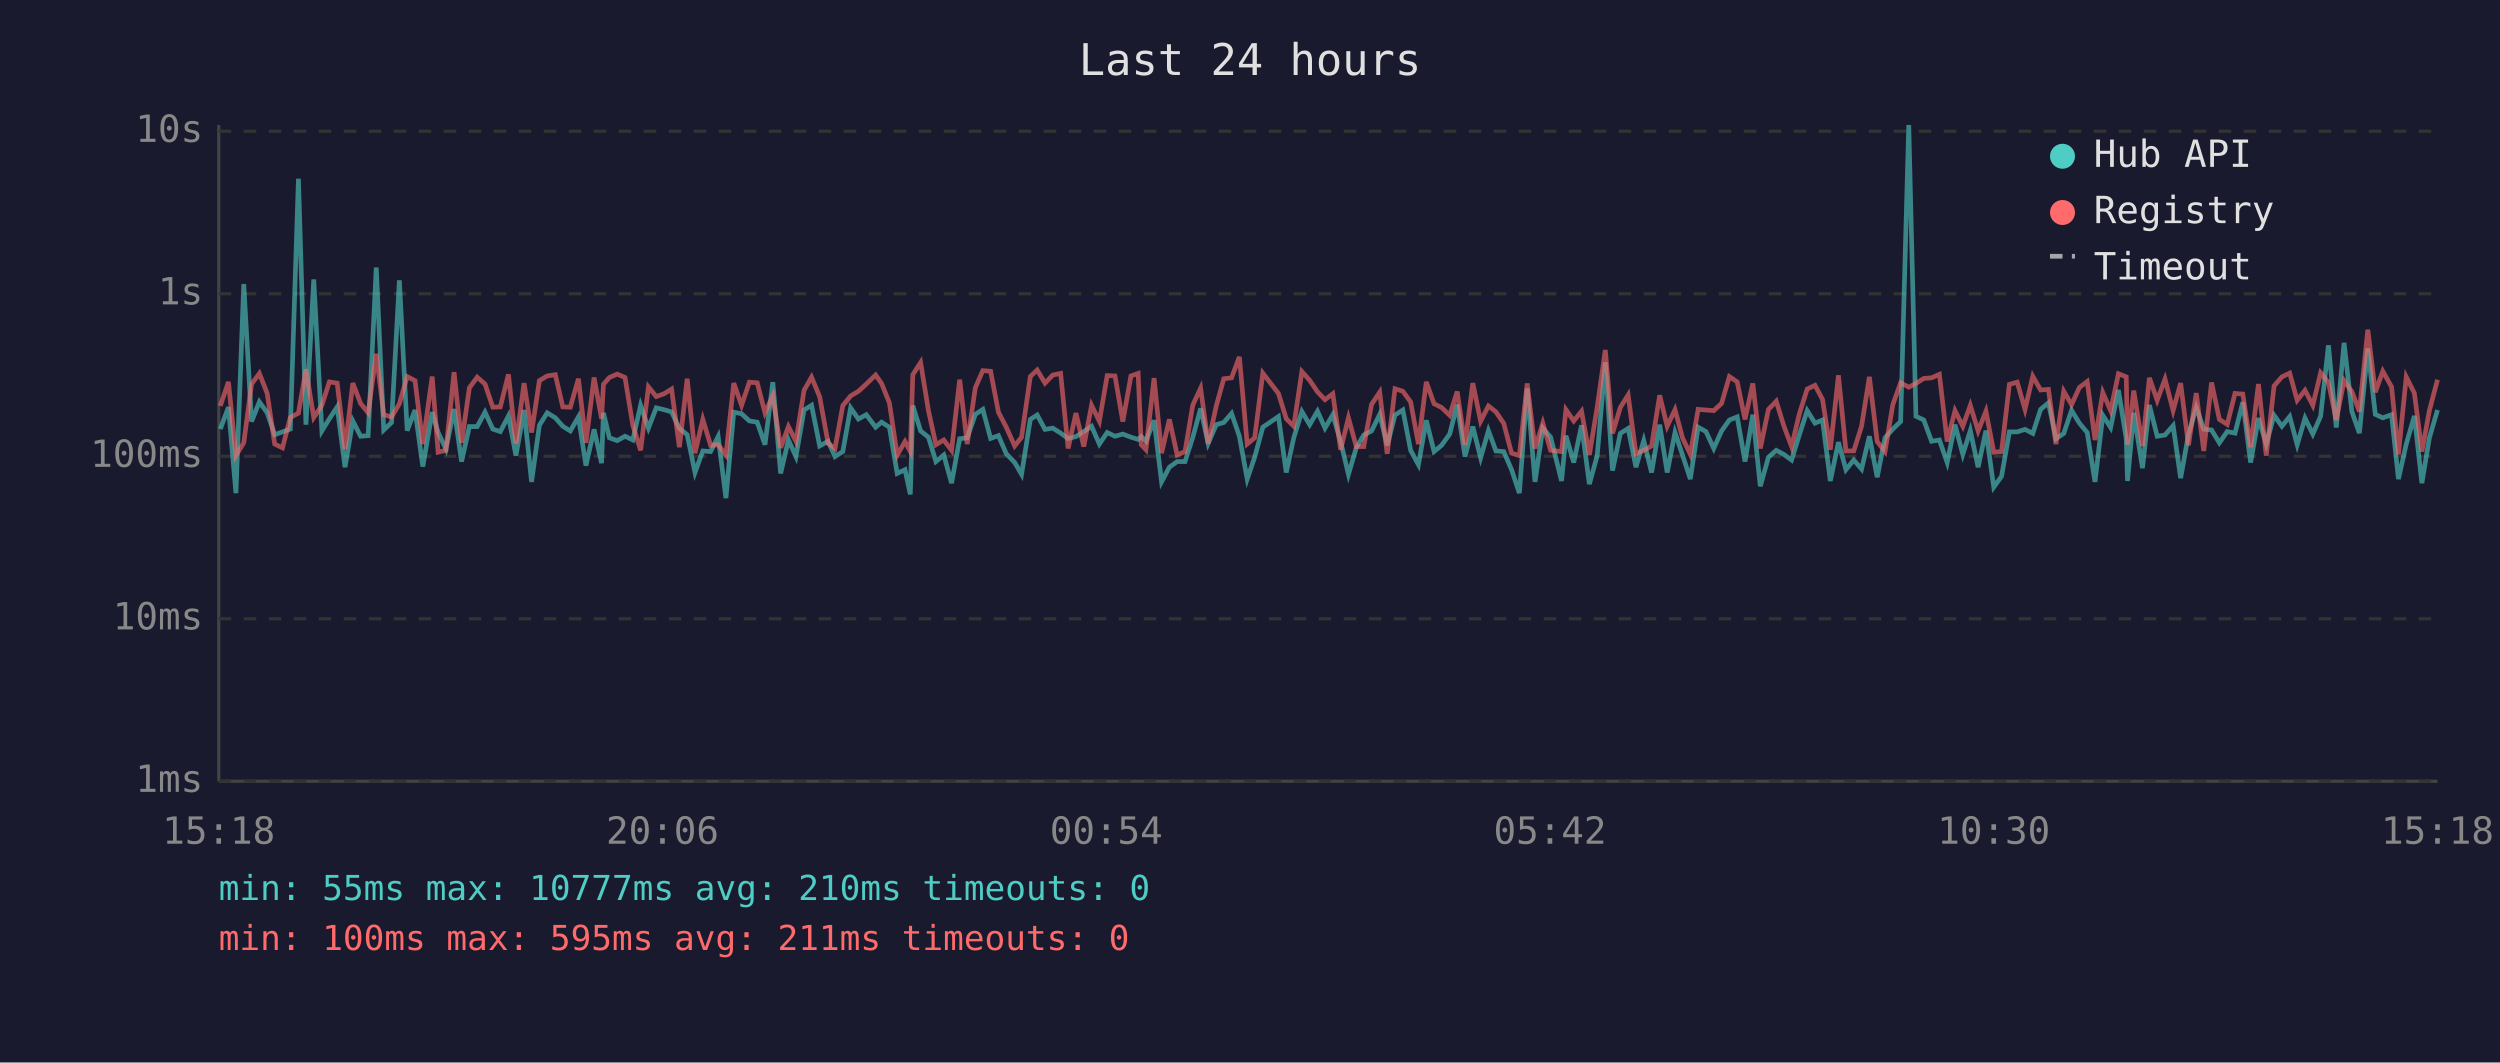
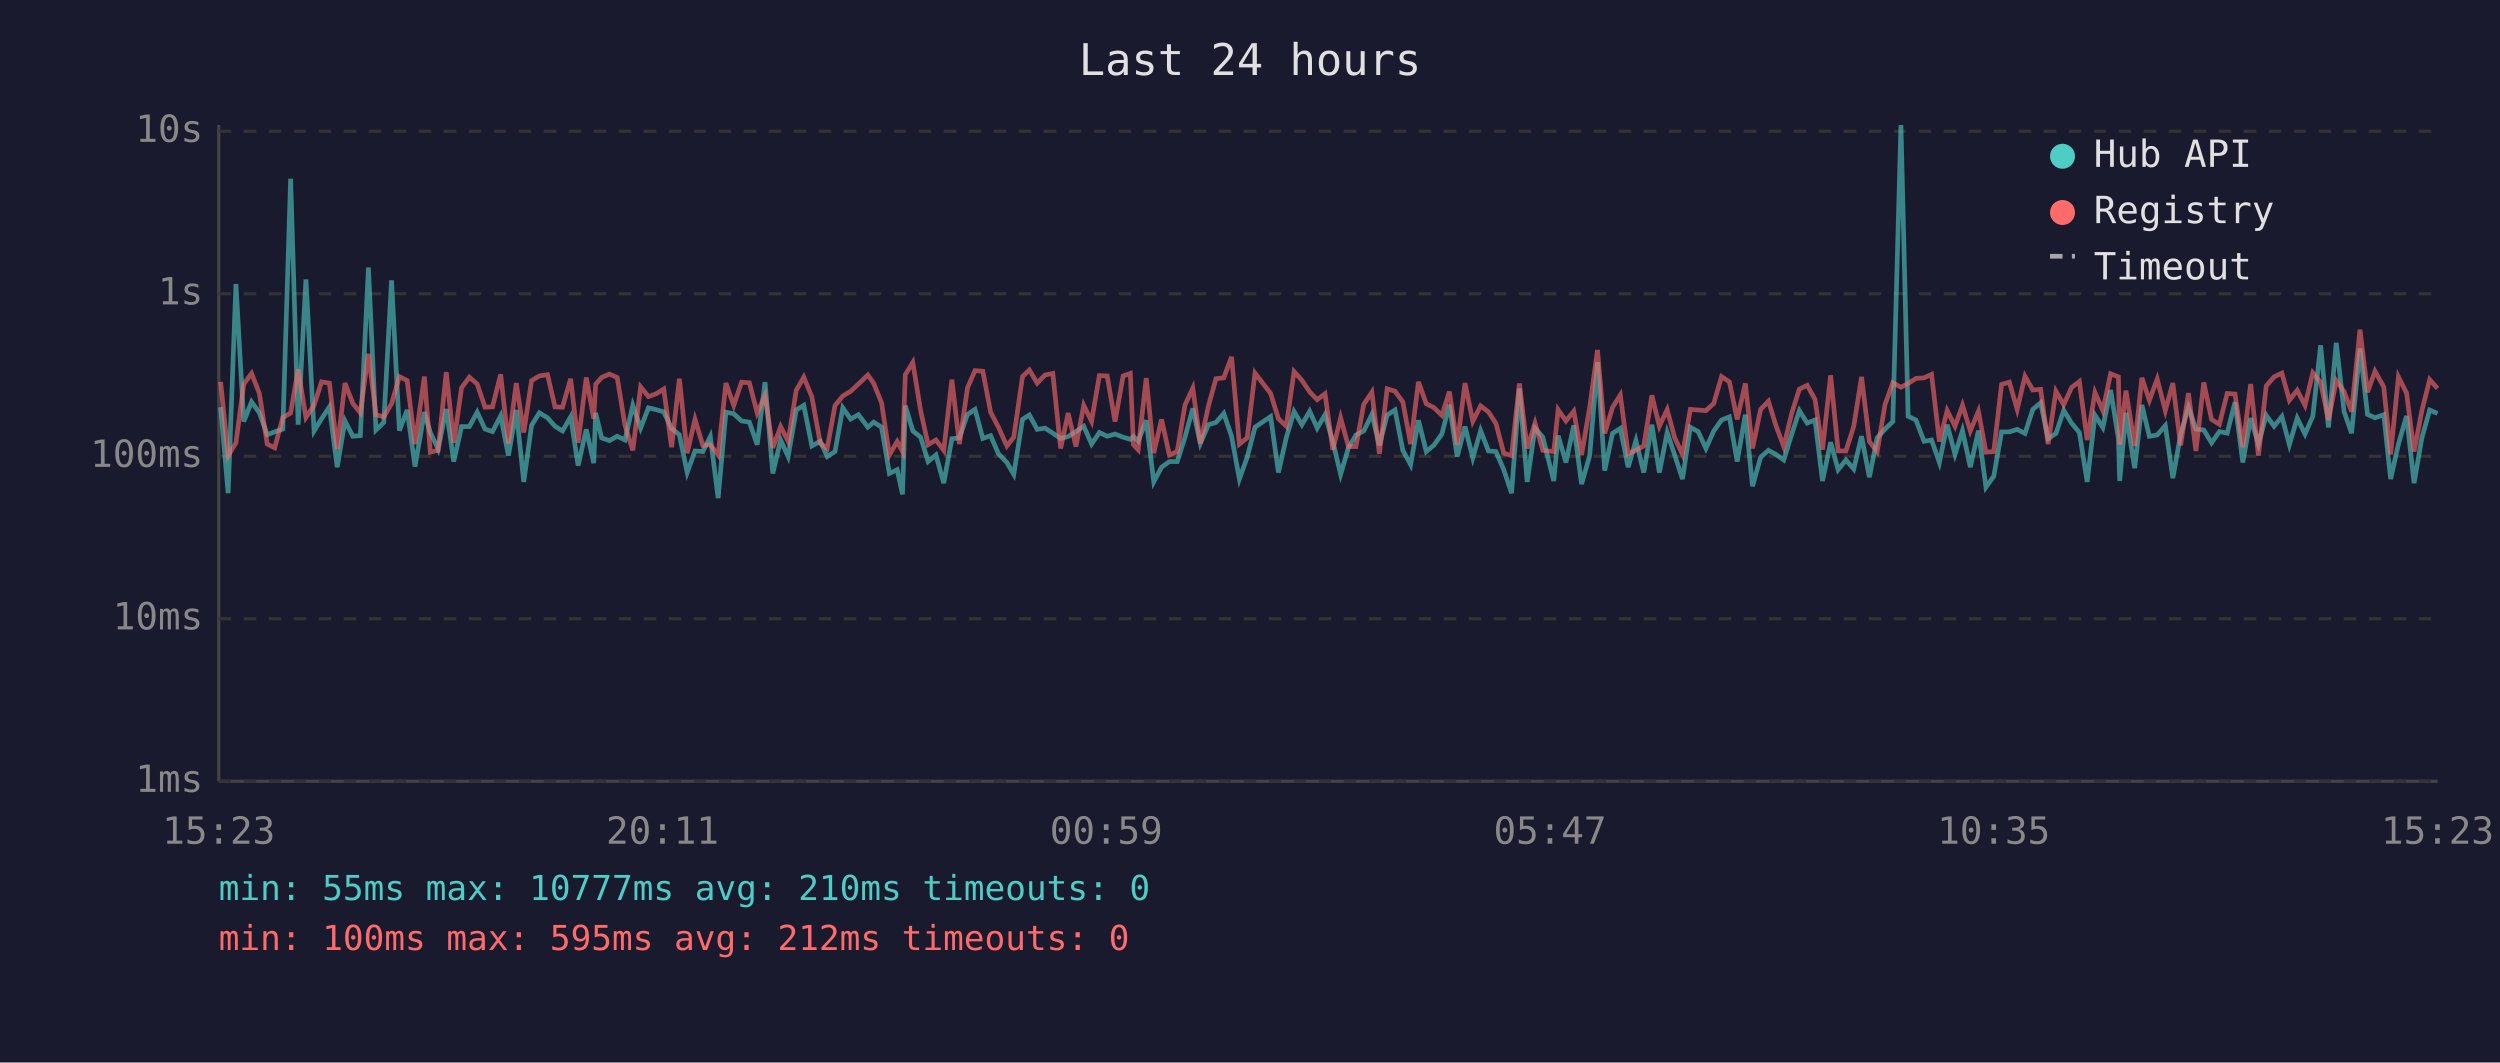
<svg xmlns="http://www.w3.org/2000/svg" viewBox="0 0 800 340" font-family="monospace" font-size="12">
  <rect width="800" height="340" fill="#1a1a2e" />
  <text x="400" y="24" fill="#e0e0e0" font-size="14" text-anchor="middle">Last 24 hours</text>
  <line x1="70" y1="40" x2="70" y2="250" stroke="#444" stroke-width="1" />
  <line x1="70" y1="250" x2="780" y2="250" stroke="#444" stroke-width="1" />
  <line x1="70" y1="250" x2="780" y2="250" stroke="#333" stroke-width="1" stroke-dasharray="4" />
  <text x="65" y="250" fill="#888" text-anchor="end" dominant-baseline="middle">1ms</text>
  <line x1="70" y1="198" x2="780" y2="198" stroke="#333" stroke-width="1" stroke-dasharray="4" />
  <text x="65" y="198" fill="#888" text-anchor="end" dominant-baseline="middle">10ms</text>
  <line x1="70" y1="146" x2="780" y2="146" stroke="#333" stroke-width="1" stroke-dasharray="4" />
  <text x="65" y="146" fill="#888" text-anchor="end" dominant-baseline="middle">100ms</text>
  <line x1="70" y1="94" x2="780" y2="94" stroke="#333" stroke-width="1" stroke-dasharray="4" />
  <text x="65" y="94" fill="#888" text-anchor="end" dominant-baseline="middle">1s</text>
  <line x1="70" y1="42" x2="780" y2="42" stroke="#333" stroke-width="1" stroke-dasharray="4" />
  <text x="65" y="42" fill="#888" text-anchor="end" dominant-baseline="middle">10s</text>
-   <text x="70" y="270" fill="#888" text-anchor="middle">15:18</text>
-   <text x="212" y="270" fill="#888" text-anchor="middle">20:06</text>
-   <text x="354" y="270" fill="#888" text-anchor="middle">00:54</text>
-   <text x="496" y="270" fill="#888" text-anchor="middle">05:42</text>
-   <text x="638" y="270" fill="#888" text-anchor="middle">10:30</text>
-   <text x="780" y="270" fill="#888" text-anchor="middle">15:18</text>
-   <polyline points="70.5,137.3 73.1,130.3 75.5,157.8 78.0,90.9 80.5,134.9 83.0,128.6 85.5,132.1 87.9,139.1 90.4,138.2 92.9,137.3 95.5,57.2 97.9,135.9 100.4,89.4 103.0,137.9 105.4,134.0 107.9,130.2 110.4,149.5 112.9,134.7 115.4,139.6 117.8,139.4 120.4,85.6 122.8,137.6 125.3,135.2 127.8,89.7 130.3,137.8 132.8,131.2 135.3,149.3 138.3,131.9 140.2,138.4 142.7,143.7 145.3,130.9 147.7,147.7 150.2,136.5 152.7,136.5 155.2,131.9 157.7,137.3 160.1,138.1 162.7,133.1 165.1,145.8 167.7,131.2 170.1,154.2 172.6,136.1 175.1,132.1 177.7,133.7 180.1,136.4 182.5,137.9 185.1,133.4 187.5,149.0 190.1,137.4 192.5,148.2 193.1,132.1 195.0,140.1 197.5,141.0 200.0,139.6 202.5,140.8 205.0,129.7 207.5,137.0 210.0,130.5 212.5,131.1 214.9,131.8 217.4,137.1 219.9,139.1 222.4,151.2 224.9,144.3 227.4,144.5 229.8,139.7 232.3,159.4 234.8,131.9 237.3,132.4 239.8,134.7 242.3,135.1 244.8,142.3 247.3,122.3 249.8,151.5 252.3,140.8 254.7,146.1 257.3,131.2 259.7,129.7 262.3,142.7 265.0,141.2 267.2,146.1 269.7,144.5 272.2,130.5 274.7,134.1 277.2,132.7 280.2,136.7 282.1,135.1 284.6,136.7 287.1,151.5 289.6,150.3 291.3,158.2 292.1,129.8 294.6,137.9 297.1,139.9 299.5,147.7 302.0,145.6 304.5,154.6 307.1,140.4 309.5,140.1 312.1,132.6 314.5,131.0 317.0,140.3 319.5,139.4 322.0,145.2 324.7,148.0 326.9,151.8 329.7,134.2 331.9,132.8 334.4,137.4 336.9,137.0 339.4,138.6 341.8,140.3 344.3,139.7 346.8,138.1 349.3,136.4 351.8,142.1 354.3,138.4 356.8,139.6 359.3,138.9 361.9,139.9 364.2,140.6 365.2,139.7 366.7,141.2 369.3,134.5 371.7,154.2 374.2,149.5 376.7,147.7 379.2,147.7 381.7,139.9 384.2,130.7 386.6,141.9 389.2,135.9 391.6,135.2 394.1,132.3 396.6,139.6 399.1,153.3 401.5,146.3 404.1,136.7 409.1,133.3 411.6,151.2 414.0,140.1 416.6,131.7 419.1,135.9 421.6,131.6 424.0,137.0 426.5,132.7 429.0,141.3 431.5,151.8 434.0,143.3 436.4,139.2 438.9,137.9 441.5,132.6 443.9,142.5 446.4,132.8 448.9,131.2 451.4,144.1 453.9,148.7 456.4,134.5 458.9,144.5 461.3,142.5 463.9,138.9 466.3,129.5 468.8,146.1 471.3,136.5 473.8,146.5 476.3,137.8 478.7,144.3 481.2,144.5 483.7,150.3 486.2,157.8 488.7,124.3 491.2,154.2 493.7,137.0 496.2,139.9 499.7,153.9 501.1,139.4 503.6,148.0 506.1,136.1 508.6,154.9 511.1,145.8 513.7,115.9 516.0,150.6 518.5,138.7 521.0,137.1 523.5,149.5 526.0,141.0 528.5,151.2 531.1,135.9 533.5,151.2 536.0,138.4 538.4,145.6 540.9,153.3 543.4,136.7 545.9,138.1 548.4,143.5 550.9,137.9 553.4,134.4 555.9,133.4 558.4,147.7 560.9,132.7 563.3,155.6 565.9,146.3 568.4,144.1 570.8,145.4 573.3,147.2 575.8,139.1 578.3,131.4 580.8,135.4 583.2,134.4 585.7,153.9 588.3,141.5 590.7,150.3 593.2,147.2 595.7,150.1 598.2,139.6 600.7,152.7 603.2,140.1 605.7,137.3 608.2,134.9 610.8,40.0 613.1,133.2 615.6,134.4 618.1,141.2 620.6,140.8 623.1,148.0 625.6,135.9 628.1,145.4 630.5,137.8 633.0,149.5 635.5,137.8 638.0,155.9 640.5,152.4 643.0,138.2 645.5,138.2 648.0,137.4 650.5,138.7 653.0,131.0 655.5,128.9 657.9,140.4 660.4,138.7 662.9,131.3 665.4,135.4 667.9,138.4 670.4,154.2 672.9,132.9 675.4,136.8 677.9,124.8 680.4,140.4 680.8,153.9 682.8,132.1 685.6,149.8 687.8,129.6 690.3,139.6 692.8,139.2 695.4,136.2 697.8,153.0 700.3,139.1 702.8,130.4 705.2,137.3 707.7,137.6 710.2,141.7 712.7,138.1 715.2,138.6 717.7,128.7 720.2,148.0 722.7,133.8 725.2,142.1 727.7,132.9 730.2,136.4 732.7,133.3 735.1,142.3 737.6,133.8 740.1,138.9 742.6,133.2 745.1,110.5 747.6,136.8 750.1,109.7 752.6,131.7 755.0,138.6 757.7,111.5 760.1,132.6 762.5,133.7 765.3,132.7 767.5,153.3 770.0,142.1 772.6,133.1 775.0,154.6 777.4,140.1 780.0,131.2" fill="none" stroke="#4ecdc4" stroke-width="1.5" opacity="0.6" />
-   <polyline points="70.5,129.9 73.1,122.2 75.5,145.8 78.0,141.7 80.5,122.9 83.0,119.5 85.5,125.9 87.9,142.1 90.4,143.3 92.9,133.6 95.5,132.2 97.9,118.2 100.4,133.6 103.0,129.7 105.4,122.2 107.9,122.6 110.4,143.7 112.9,122.6 115.4,129.1 117.8,132.1 120.4,113.2 122.8,132.7 125.3,133.4 127.8,129.2 130.3,120.5 132.8,121.8 135.3,142.1 138.3,120.5 140.2,144.7 142.7,144.1 145.3,119.1 147.7,141.7 150.2,124.1 152.7,120.7 155.2,122.9 157.7,130.3 160.1,130.2 162.7,119.8 165.1,141.9 167.7,122.6 170.1,138.4 172.6,121.8 175.1,120.3 177.7,119.9 180.1,130.2 182.5,130.3 185.1,121.2 187.5,141.7 190.1,120.8 192.5,134.0 193.1,123.0 195.0,120.8 197.5,119.7 200.0,120.8 202.5,136.1 205.0,144.1 207.5,123.8 210.0,126.9 212.5,126.0 214.9,124.5 217.4,143.1 219.9,121.2 222.4,145.0 224.9,134.2 227.4,142.5 229.8,142.3 232.3,145.6 234.8,122.6 237.3,129.7 239.8,122.3 242.3,122.5 244.8,132.1 247.3,126.6 249.8,143.3 252.3,136.5 254.7,141.2 257.3,124.9 259.7,120.7 262.3,127.0 265.0,141.9 267.2,143.5 269.7,129.8 272.2,126.7 274.7,125.2 277.2,122.9 280.2,120.0 282.1,122.7 284.6,128.9 287.1,145.6 289.6,141.3 291.3,144.5 292.1,119.9 294.6,116.0 297.1,131.4 299.5,142.3 302.0,140.8 304.5,144.1 307.1,121.5 309.5,142.1 312.1,124.1 314.5,118.6 317.0,118.8 319.5,131.9 322.0,136.7 324.7,142.7 326.9,139.9 329.7,120.5 331.9,118.4 334.4,122.6 336.9,120.0 339.4,119.5 341.8,143.5 344.3,132.2 346.8,142.9 349.3,129.7 351.8,134.8 354.3,120.2 356.8,120.3 359.3,134.9 361.9,120.3 364.2,119.5 365.2,142.3 366.7,143.9 369.3,121.0 371.7,145.0 374.2,134.2 376.7,145.6 379.2,144.5 381.7,129.6 384.2,124.2 386.6,141.9 389.2,129.9 391.6,121.2 394.1,120.9 396.6,114.2 399.1,142.1 401.5,140.1 404.1,119.4 409.1,125.9 411.6,134.0 414.0,136.4 416.6,118.9 419.1,121.7 421.6,125.4 424.0,127.9 426.5,126.0 429.0,143.9 431.5,133.7 434.0,142.9 436.4,142.9 438.9,129.4 441.5,125.5 443.9,145.2 446.4,124.4 448.9,125.2 451.4,128.6 453.9,142.1 456.4,122.2 458.9,129.2 461.3,130.4 463.9,132.9 466.3,125.3 468.8,142.3 471.3,122.6 473.8,134.8 476.3,129.9 478.7,131.8 481.2,135.5 483.7,145.0 486.2,145.8 488.7,122.7 491.2,143.5 493.7,135.4 496.2,144.1 499.7,144.5 501.1,131.1 503.6,134.7 506.1,131.6 508.6,145.6 511.1,130.3 513.7,112.0 516.0,138.7 518.5,130.4 521.0,126.4 523.5,145.2 526.0,144.1 528.5,142.7 531.1,126.5 533.5,136.4 536.0,131.1 538.4,140.1 540.9,145.4 543.4,131.0 545.9,131.2 548.4,131.4 550.9,129.1 553.4,120.5 555.9,122.2 558.4,134.2 560.9,122.7 563.3,143.5 565.9,131.0 568.4,128.4 570.8,136.2 573.3,142.9 575.8,132.4 578.3,124.5 580.8,123.3 583.2,127.8 585.7,143.9 588.3,120.1 590.7,144.3 593.2,144.3 595.7,136.4 598.2,120.6 600.7,141.3 603.2,144.5 605.7,129.5 608.2,122.5 610.8,123.9 613.1,122.7 615.6,121.1 618.1,120.9 620.6,119.8 623.1,141.3 625.6,131.4 628.1,136.4 630.5,129.7 633.0,137.9 635.5,131.6 638.0,144.7 640.5,144.5 643.0,123.0 645.5,122.3 648.0,131.0 650.5,120.4 653.0,124.8 655.5,124.6 657.9,142.1 660.4,125.2 662.9,129.5 665.4,124.0 667.9,122.1 670.4,140.8 672.9,125.6 675.4,131.4 677.9,119.6 680.4,120.6 680.8,142.3 682.8,125.0 685.6,142.7 687.8,120.9 690.3,128.1 692.8,121.3 695.4,131.4 697.8,122.6 700.3,142.5 702.8,125.8 705.2,144.3 707.7,122.4 710.2,134.2 712.7,135.8 715.2,125.9 717.7,126.1 720.2,143.1 722.7,122.9 725.2,145.8 727.7,123.5 730.2,120.6 732.7,119.4 735.1,128.1 737.6,124.9 740.1,129.7 742.6,119.3 745.1,122.4 747.6,134.4 750.1,121.8 752.6,125.3 755.0,131.7 757.7,105.5 760.1,125.5 762.5,118.8 765.3,123.8 767.5,145.4 770.0,120.6 772.6,125.8 775.0,144.5 777.4,131.4 780.0,121.5" fill="none" stroke="#ff6b6b" stroke-width="1.5" opacity="0.6" />
+   <text x="70" y="270" fill="#888" text-anchor="middle">15:23</text>
+   <text x="212" y="270" fill="#888" text-anchor="middle">20:11</text>
+   <text x="354" y="270" fill="#888" text-anchor="middle">00:59</text>
+   <text x="496" y="270" fill="#888" text-anchor="middle">05:47</text>
+   <text x="638" y="270" fill="#888" text-anchor="middle">10:35</text>
+   <text x="780" y="270" fill="#888" text-anchor="middle">15:23</text>
+   <polyline points="70.6,130.3 73.0,157.8 75.5,90.9 78.0,134.9 80.5,128.6 83.0,132.1 85.5,139.1 87.9,138.2 90.5,137.3 93.0,57.2 95.4,135.9 97.9,89.4 100.5,137.9 102.9,134.0 105.4,130.2 107.9,149.5 110.4,134.7 112.9,139.6 115.3,139.4 117.9,85.6 120.3,137.6 122.8,135.2 125.3,89.7 127.8,137.8 130.3,131.2 132.8,149.3 135.8,131.9 137.7,138.4 140.2,143.7 142.8,130.9 145.2,147.7 147.7,136.5 150.2,136.5 152.7,131.9 155.2,137.3 157.6,138.1 160.2,133.1 162.7,145.8 165.2,131.2 167.6,154.2 170.1,136.1 172.6,132.1 175.2,133.7 177.6,136.4 180.0,137.9 182.6,133.4 185.0,149.0 187.6,137.4 190.0,148.2 190.6,132.1 192.5,140.1 195.0,141.0 197.5,139.6 200.0,140.8 202.5,129.7 205.0,137.0 207.5,130.5 210.0,131.1 212.4,131.8 214.9,137.1 217.4,139.1 219.9,151.2 222.4,144.3 224.9,144.5 227.3,139.7 229.8,159.4 232.3,131.9 234.8,132.4 237.3,134.7 239.8,135.1 242.3,142.3 244.8,122.3 247.3,151.5 249.8,140.8 252.2,146.1 254.8,131.2 257.2,129.7 259.8,142.7 262.5,141.2 264.7,146.1 267.2,144.5 269.7,130.5 272.2,134.1 274.7,132.7 277.7,136.7 279.6,135.1 282.1,136.7 284.6,151.5 287.1,150.3 288.8,158.2 289.7,129.8 292.1,137.9 294.6,139.9 297.0,147.7 299.5,145.6 302.0,154.6 304.6,140.4 307.0,140.1 309.6,132.6 312.0,131.0 314.5,140.3 317.0,139.4 319.5,145.2 322.2,148.0 324.4,151.8 327.2,134.2 329.4,132.8 331.9,137.4 334.4,137.0 336.9,138.6 339.4,140.3 341.8,139.7 344.3,138.1 346.8,136.4 349.3,142.1 351.8,138.4 354.3,139.6 356.8,138.9 359.4,139.9 361.7,140.6 362.7,139.7 364.2,141.2 366.8,134.5 369.2,154.2 371.7,149.5 374.2,147.7 376.7,147.7 379.2,139.9 381.7,130.7 384.1,141.9 386.7,135.9 389.1,135.2 391.6,132.3 394.1,139.6 396.6,153.3 399.1,146.3 401.6,136.7 406.6,133.3 409.1,151.2 411.6,140.1 414.1,131.7 416.6,135.9 419.1,131.6 421.5,137.0 424.0,132.7 426.5,141.3 429.0,151.8 431.5,143.3 433.9,139.2 436.4,137.9 439.0,132.6 441.4,142.5 443.9,132.8 446.4,131.2 448.9,144.1 451.4,148.7 453.9,134.5 456.4,144.5 458.8,142.5 461.4,138.9 463.8,129.5 466.3,146.1 468.8,136.5 471.3,146.5 473.8,137.8 476.3,144.3 478.7,144.5 481.2,150.3 483.7,157.8 486.2,124.3 488.7,154.2 491.2,137.0 493.7,139.9 497.2,153.9 498.6,139.4 501.1,148.0 503.6,136.1 506.1,154.9 508.7,145.8 511.2,115.9 513.5,150.6 516.0,138.7 518.5,137.1 521.0,149.5 523.5,141.0 526.0,151.2 528.6,135.9 531.0,151.2 533.5,138.4 535.9,145.6 538.4,153.3 540.9,136.7 543.4,138.1 545.9,143.5 548.4,137.9 550.9,134.4 553.4,133.4 555.9,147.7 558.5,132.7 560.8,155.6 563.4,146.3 565.9,144.1 568.3,145.4 570.8,147.2 573.3,139.1 575.8,131.4 578.3,135.4 580.8,134.4 583.2,153.9 585.8,141.5 588.2,150.3 590.7,147.2 593.2,150.1 595.7,139.6 598.2,152.7 600.7,140.1 603.2,137.3 605.7,134.9 608.3,40.0 610.6,133.2 613.1,134.4 615.7,141.2 618.1,140.8 620.6,148.0 623.1,135.9 625.6,145.4 628.0,137.8 630.5,149.5 633.1,137.8 635.5,155.9 638.0,152.4 640.5,138.2 643.0,138.2 645.5,137.4 648.0,138.7 650.5,131.0 653.0,128.9 655.4,140.4 657.9,138.7 660.4,131.3 662.9,135.4 665.4,138.4 667.9,154.2 670.4,132.9 672.9,136.8 675.4,124.8 677.9,140.4 678.3,153.9 680.3,132.1 683.1,149.8 685.4,129.6 687.8,139.6 690.3,139.2 692.9,136.2 695.3,153.0 697.8,139.1 700.3,130.4 702.7,137.3 705.2,137.6 707.7,141.7 710.2,138.1 712.7,138.6 715.2,128.7 717.7,148.0 720.2,133.8 722.7,142.1 725.2,132.9 727.7,136.4 730.2,133.3 732.6,142.3 735.1,133.8 737.6,138.9 740.1,133.2 742.6,110.5 745.1,136.8 747.6,109.7 750.1,131.7 752.5,138.6 755.2,111.5 757.6,132.6 760.0,133.7 762.8,132.7 765.0,153.3 767.5,142.1 770.1,133.1 772.5,154.6 775.0,140.1 777.5,131.2 780.0,132.3" fill="none" stroke="#4ecdc4" stroke-width="1.5" opacity="0.6" />
+   <polyline points="70.6,122.2 73.0,145.8 75.5,141.7 78.0,122.9 80.5,119.5 83.0,125.9 85.5,142.1 87.9,143.3 90.5,133.6 93.0,132.2 95.4,118.2 97.9,133.6 100.5,129.7 102.9,122.2 105.4,122.6 107.9,143.7 110.4,122.6 112.9,129.1 115.3,132.1 117.9,113.2 120.3,132.7 122.8,133.4 125.3,129.2 127.8,120.5 130.3,121.8 132.8,142.1 135.8,120.5 137.7,144.7 140.2,144.1 142.8,119.1 145.2,141.7 147.7,124.1 150.2,120.7 152.7,122.9 155.2,130.3 157.6,130.2 160.2,119.8 162.7,141.9 165.2,122.6 167.6,138.4 170.1,121.8 172.6,120.3 175.2,119.9 177.6,130.2 180.0,130.3 182.6,121.2 185.0,141.7 187.6,120.8 190.0,134.0 190.6,123.0 192.5,120.8 195.0,119.7 197.5,120.8 200.0,136.1 202.5,144.1 205.0,123.8 207.5,126.9 210.0,126.0 212.4,124.5 214.9,143.1 217.4,121.2 219.9,145.0 222.4,134.2 224.9,142.5 227.3,142.3 229.8,145.6 232.3,122.6 234.8,129.7 237.3,122.3 239.8,122.5 242.3,132.1 244.8,126.6 247.3,143.3 249.8,136.5 252.2,141.2 254.8,124.9 257.2,120.7 259.8,127.0 262.5,141.9 264.7,143.5 267.2,129.8 269.7,126.7 272.2,125.2 274.7,122.9 277.7,120.0 279.6,122.7 282.1,128.9 284.6,145.6 287.1,141.3 288.8,144.5 289.7,119.9 292.1,116.0 294.6,131.4 297.0,142.3 299.5,140.8 302.0,144.1 304.6,121.5 307.0,142.1 309.6,124.1 312.0,118.6 314.5,118.8 317.0,131.9 319.5,136.7 322.2,142.7 324.4,139.9 327.2,120.5 329.4,118.4 331.9,122.6 334.4,120.0 336.9,119.5 339.4,143.5 341.8,132.2 344.3,142.9 346.8,129.7 349.3,134.8 351.8,120.2 354.3,120.3 356.8,134.9 359.4,120.3 361.7,119.5 362.7,142.3 364.2,143.9 366.8,121.0 369.2,145.0 371.7,134.2 374.2,145.6 376.7,144.5 379.2,129.6 381.7,124.2 384.1,141.9 386.7,129.9 389.1,121.2 391.6,120.9 394.1,114.2 396.6,142.1 399.1,140.1 401.6,119.4 406.6,125.9 409.1,134.0 411.6,136.4 414.1,118.9 416.6,121.7 419.1,125.4 421.5,127.9 424.0,126.0 426.5,143.9 429.0,133.7 431.5,142.9 433.9,142.9 436.4,129.4 439.0,125.5 441.4,145.2 443.9,124.4 446.4,125.2 448.9,128.6 451.4,142.1 453.9,122.2 456.4,129.2 458.8,130.4 461.4,132.9 463.8,125.3 466.3,142.3 468.8,122.6 471.3,134.8 473.8,129.9 476.3,131.8 478.7,135.5 481.2,145.0 483.7,145.8 486.2,122.7 488.7,143.5 491.2,135.4 493.7,144.1 497.2,144.5 498.6,131.1 501.1,134.7 503.6,131.6 506.1,145.6 508.7,130.3 511.2,112.0 513.5,138.7 516.0,130.4 518.5,126.4 521.0,145.2 523.5,144.1 526.0,142.7 528.6,126.5 531.0,136.4 533.5,131.1 535.9,140.1 538.4,145.4 540.9,131.0 543.4,131.2 545.9,131.4 548.4,129.1 550.9,120.5 553.4,122.2 555.9,134.2 558.5,122.7 560.8,143.5 563.4,131.0 565.9,128.4 568.3,136.2 570.8,142.9 573.3,132.4 575.8,124.5 578.3,123.3 580.8,127.8 583.2,143.9 585.8,120.1 588.2,144.3 590.7,144.3 593.2,136.4 595.7,120.6 598.2,141.3 600.7,144.5 603.2,129.5 605.7,122.5 608.3,123.9 610.6,122.7 613.1,121.1 615.7,120.9 618.1,119.8 620.6,141.3 623.1,131.4 625.6,136.4 628.0,129.7 630.5,137.9 633.1,131.6 635.5,144.7 638.0,144.5 640.5,123.0 643.0,122.3 645.5,131.0 648.0,120.4 650.5,124.8 653.0,124.6 655.4,142.1 657.9,125.2 660.4,129.5 662.9,124.0 665.4,122.1 667.9,140.8 670.4,125.6 672.9,131.4 675.4,119.6 677.9,120.6 678.3,142.3 680.3,125.0 683.1,142.7 685.4,120.9 687.8,128.1 690.3,121.3 692.9,131.4 695.3,122.6 697.8,142.5 700.3,125.8 702.7,144.3 705.2,122.4 707.7,134.2 710.2,135.8 712.7,125.9 715.2,126.1 717.7,143.1 720.2,122.9 722.7,145.8 725.2,123.5 727.7,120.6 730.2,119.4 732.6,128.1 735.1,124.9 737.6,129.7 740.1,119.3 742.6,122.4 745.1,134.4 747.6,121.8 750.1,125.3 752.5,131.7 755.2,105.5 757.6,125.5 760.0,118.8 762.8,123.8 765.0,145.4 767.5,120.6 770.1,125.8 772.5,144.5 775.0,131.4 777.5,121.5 780.0,124.3" fill="none" stroke="#ff6b6b" stroke-width="1.5" opacity="0.6" />
  <circle cx="660" cy="50" r="4" fill="#4ecdc4" />
  <text x="670" y="50" fill="#e0e0e0" dominant-baseline="middle">Hub API</text>
  <circle cx="660" cy="68" r="4" fill="#ff6b6b" />
  <text x="670" y="68" fill="#e0e0e0" dominant-baseline="middle">Registry</text>
  <line x1="656" y1="82" x2="664" y2="82" stroke="#e0e0e0" stroke-width="1.5" stroke-dasharray="4,3" opacity="0.7" />
  <text x="670" y="86" fill="#e0e0e0" dominant-baseline="middle">Timeout</text>
  <text x="70" y="288" fill="#4ecdc4" font-size="11">min: 55ms  max: 10777ms  avg: 210ms  timeouts: 0</text>
-   <text x="70" y="304" fill="#ff6b6b" font-size="11">min: 100ms  max: 595ms  avg: 211ms  timeouts: 0</text>
+   <text x="70" y="304" fill="#ff6b6b" font-size="11">min: 100ms  max: 595ms  avg: 212ms  timeouts: 0</text>
</svg>
